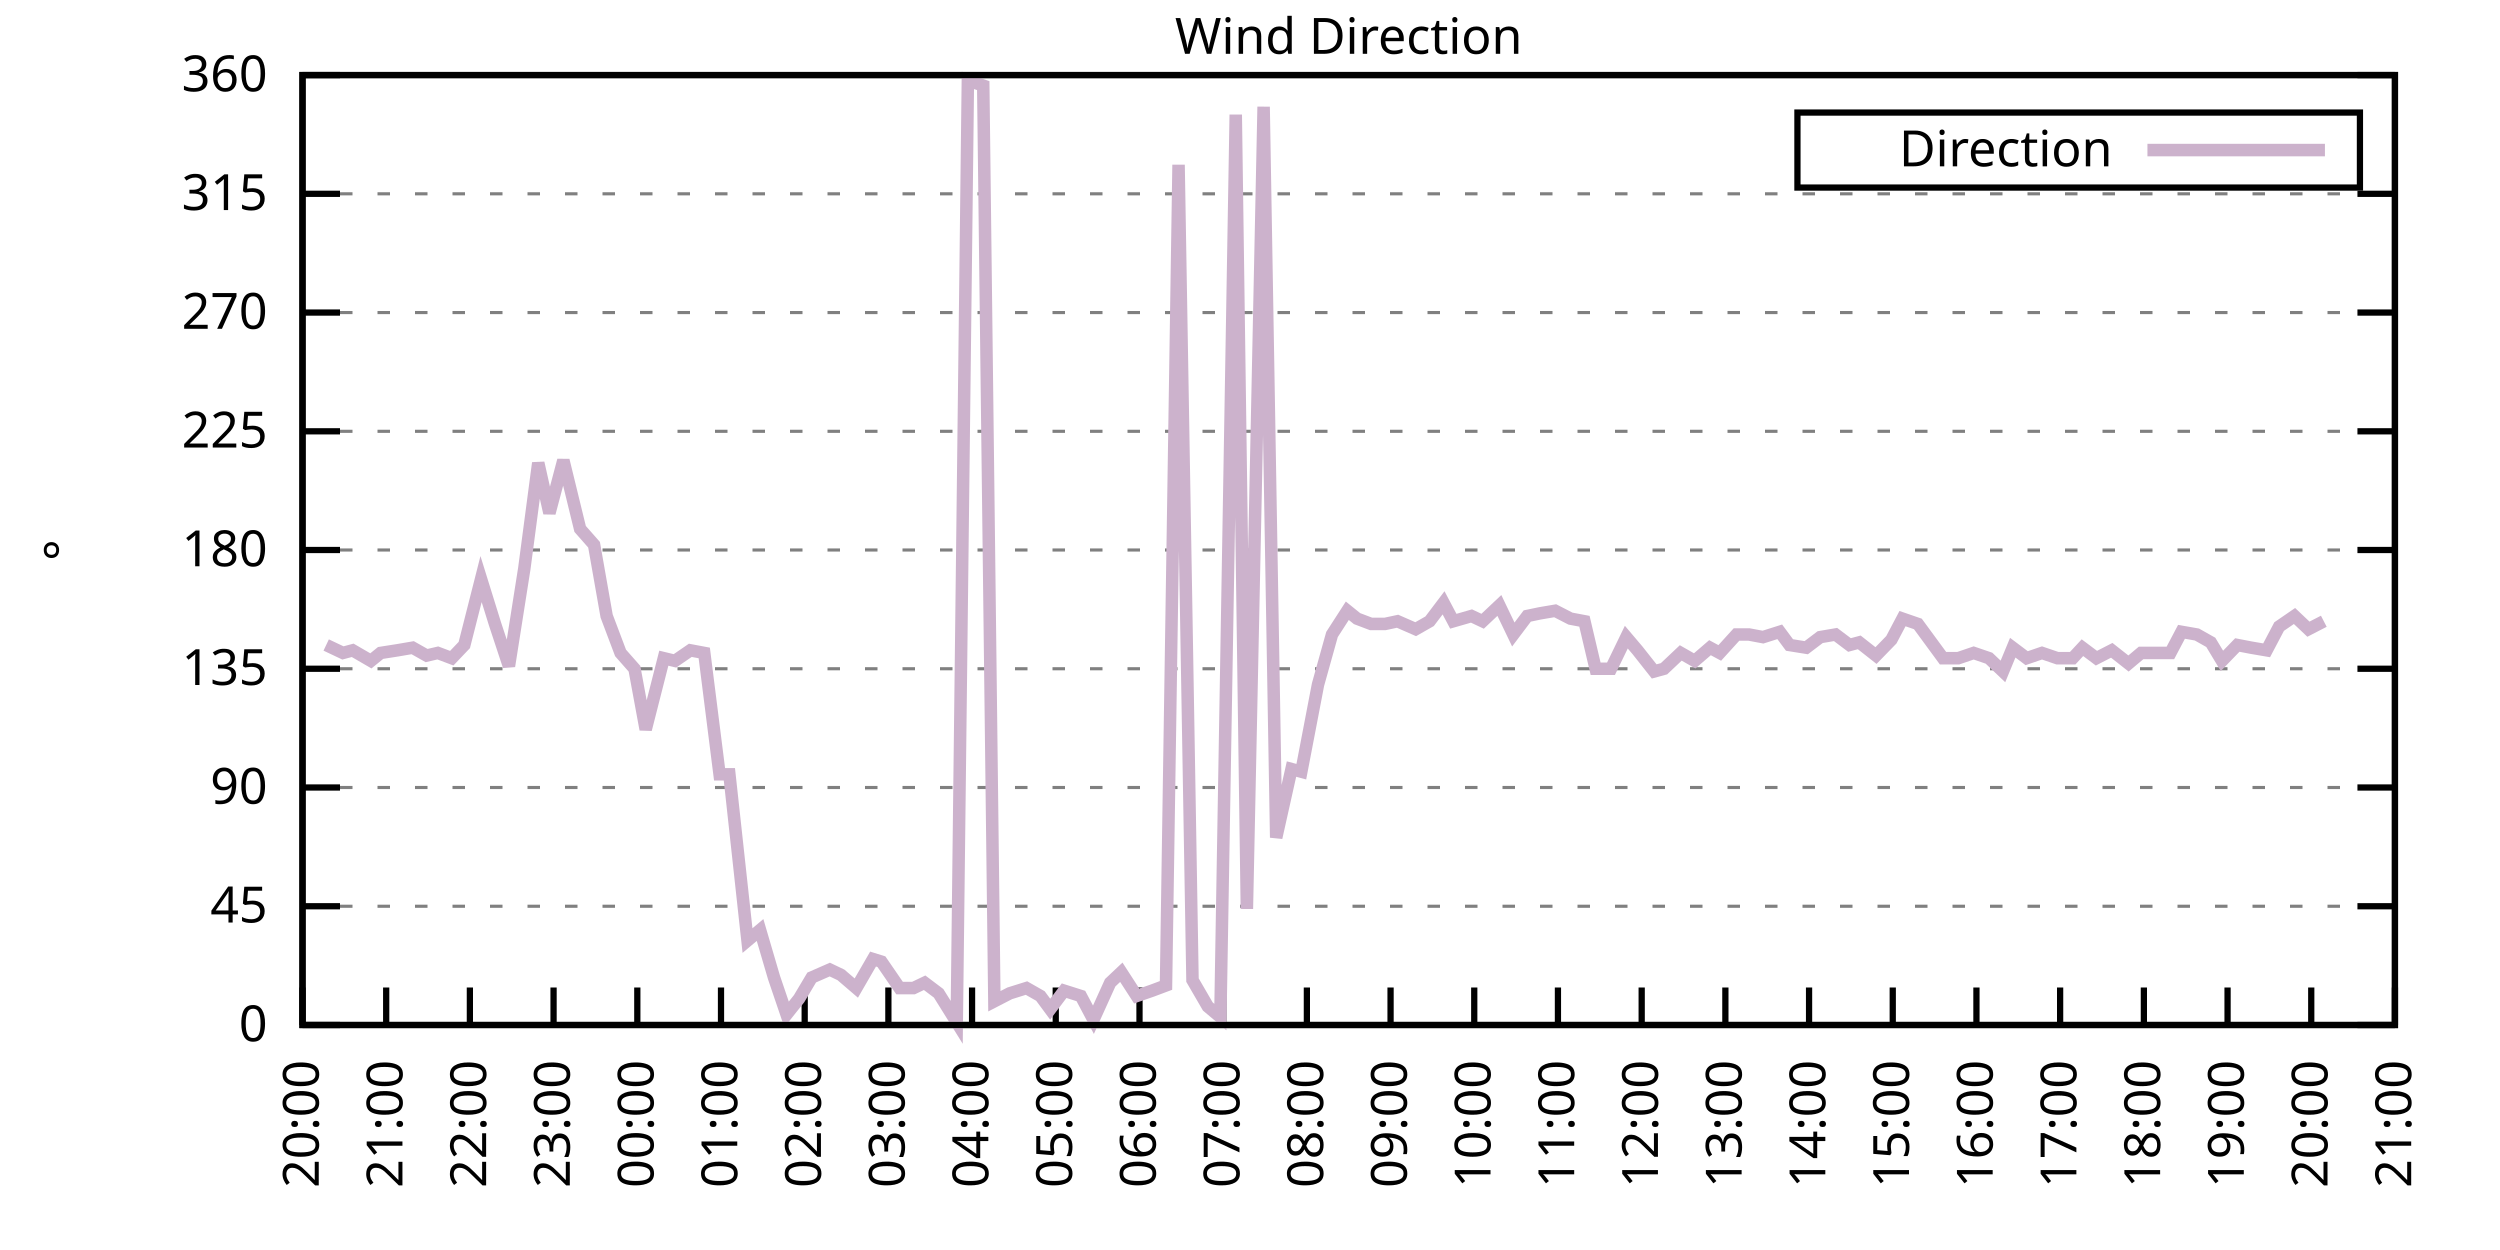
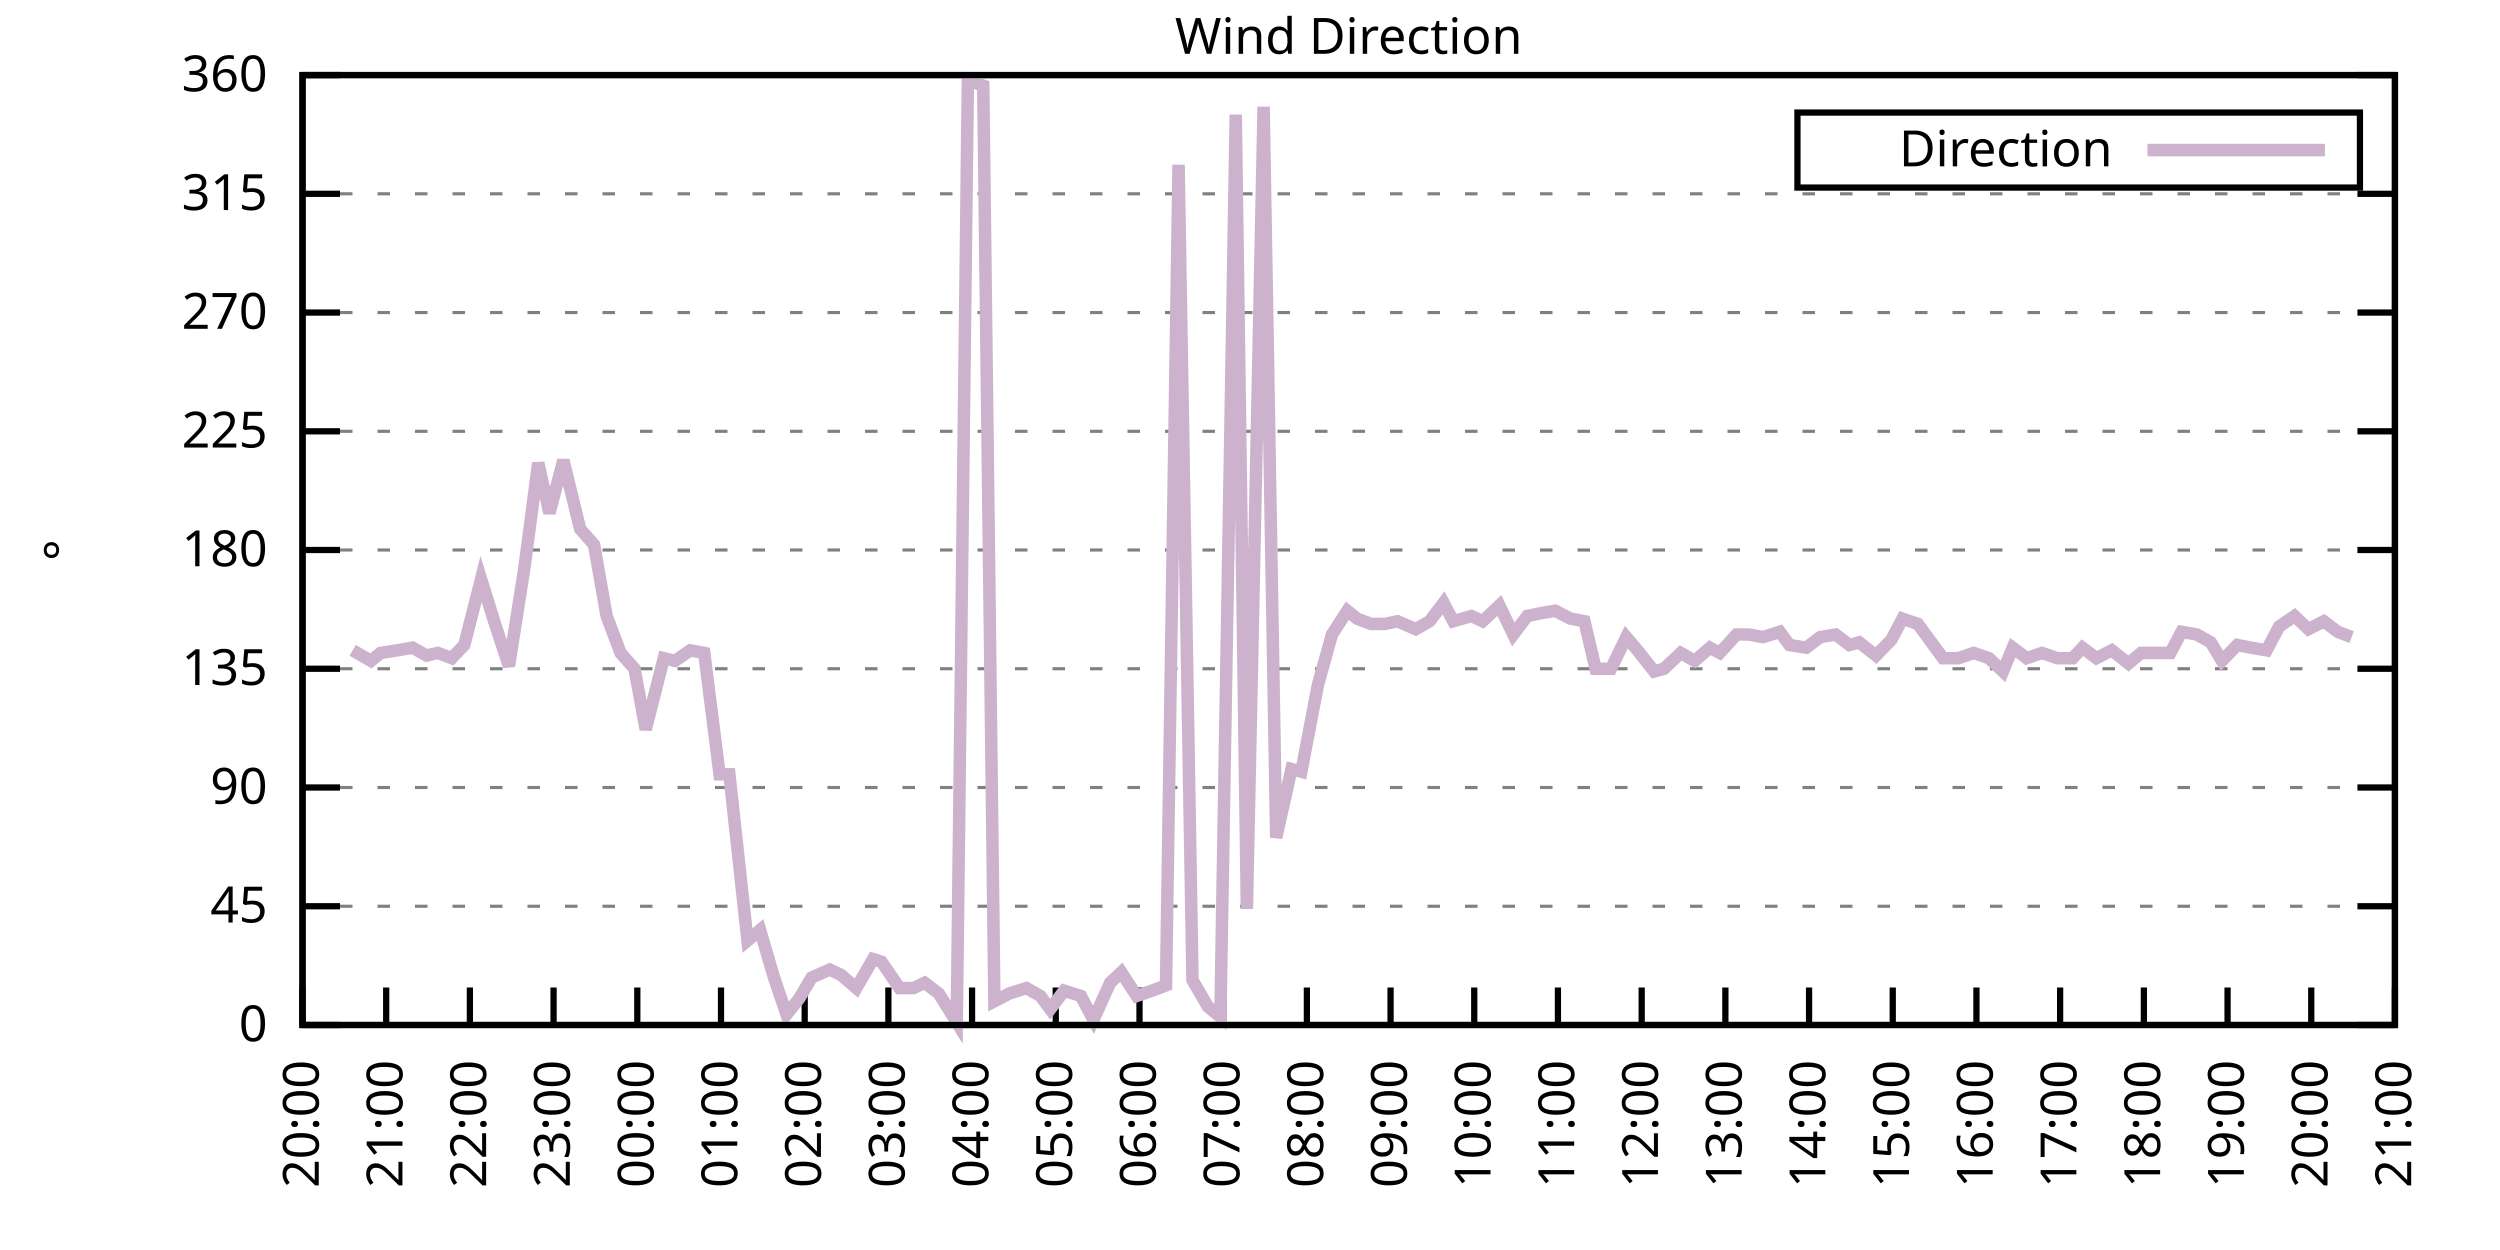
<svg xmlns="http://www.w3.org/2000/svg" xmlns:xlink="http://www.w3.org/1999/xlink" width="400" height="200" viewBox="0 0 400 200">
  <g id="gnuplot_canvas">
    <rect x="0" y="0" width="400" height="200" fill="none" />
    <defs>
      <circle id="gpDot" r="0.5" stroke-width="0.5" stroke="currentColor" />
      <path id="gpPt0" stroke-width="0.333" stroke="currentColor" d="M-1,0 h2 M0,-1 v2" />
      <path id="gpPt1" stroke-width="0.333" stroke="currentColor" d="M-1,-1 L1,1 M1,-1 L-1,1" />
      <path id="gpPt2" stroke-width="0.333" stroke="currentColor" d="M-1,0 L1,0 M0,-1 L0,1 M-1,-1 L1,1 M-1,1 L1,-1" />
      <rect id="gpPt3" stroke-width="0.333" stroke="currentColor" x="-1" y="-1" width="2" height="2" />
      <rect id="gpPt4" stroke-width="0.333" stroke="currentColor" fill="currentColor" x="-1" y="-1" width="2" height="2" />
      <circle id="gpPt5" stroke-width="0.333" stroke="currentColor" cx="0" cy="0" r="1" />
      <use xlink:href="#gpPt5" id="gpPt6" fill="currentColor" stroke="none" />
      <path id="gpPt7" stroke-width="0.333" stroke="currentColor" d="M0,-1.33 L-1.33,0.67 L1.33,0.67 z" />
      <use xlink:href="#gpPt7" id="gpPt8" fill="currentColor" stroke="none" />
      <use xlink:href="#gpPt7" id="gpPt9" stroke="currentColor" transform="rotate(180)" />
      <use xlink:href="#gpPt9" id="gpPt10" fill="currentColor" stroke="none" />
      <use xlink:href="#gpPt3" id="gpPt11" stroke="currentColor" transform="rotate(45)" />
      <use xlink:href="#gpPt11" id="gpPt12" fill="currentColor" stroke="none" />
      <path id="gpPt13" stroke-width="0.333" stroke="currentColor" d="M0,1.330 L1.265,0.411 L0.782,-1.067 L-0.782,-1.076 L-1.265,0.411 z" />
      <use xlink:href="#gpPt13" id="gpPt14" fill="currentColor" stroke="none" />
      <filter id="textbox" filterUnits="objectBoundingBox" x="0" y="0" height="1" width="1">
        <feFlood flood-color="white" flood-opacity="1" result="bgnd" />
        <feComposite in="SourceGraphic" in2="bgnd" operator="atop" />
      </filter>
      <filter id="greybox" filterUnits="objectBoundingBox" x="0" y="0" height="1" width="1">
        <feFlood flood-color="lightgrey" flood-opacity="1" result="grey" />
        <feComposite in="SourceGraphic" in2="grey" operator="atop" />
      </filter>
    </defs>
    <g fill="none" color="white" stroke="currentColor" stroke-width="1.00" stroke-linecap="butt" stroke-linejoin="miter">
</g>
    <g fill="none" color="black" stroke="currentColor" stroke-width="1.00" stroke-linecap="butt" stroke-linejoin="miter">
      <g stroke="none" shape-rendering="crispEdges">
        <polygon fill="rgb(255, 255, 255)" points="48.40,164.00 383.18,164.00 383.18,12.02 48.40,12.02 " />
      </g>
    </g>
    <g fill="none" color="black" stroke="currentColor" stroke-width="1.00" stroke-linecap="butt" stroke-linejoin="miter">
</g>
    <g fill="none" color="black" stroke="black" stroke-width="0.50" stroke-linecap="butt" stroke-linejoin="miter">
</g>
    <g fill="none" color="gray" stroke="currentColor" stroke-width="0.50" stroke-linecap="butt" stroke-linejoin="miter">
      <path stroke="gray" stroke-dasharray="2,4" class="gridline" d="M48.40,164.00 L383.19,164.00  " />
    </g>
    <g fill="none" color="gray" stroke="gray" stroke-width="1.00" stroke-linecap="butt" stroke-linejoin="miter">
</g>
    <g fill="none" color="black" stroke="currentColor" stroke-width="1.00" stroke-linecap="butt" stroke-linejoin="miter">
      <path stroke="black" d="M48.40,164.00 L54.40,164.00 M383.19,164.00 L377.19,164.00  " />
      <g transform="translate(42.80,166.60)" stroke="none" fill="black" font-family="Sans" font-size="8.00" text-anchor="end">
        <text>
          <tspan font-family="Sans"> 0</tspan>
        </text>
      </g>
    </g>
    <g fill="none" color="black" stroke="currentColor" stroke-width="1.00" stroke-linecap="butt" stroke-linejoin="miter">
</g>
    <g fill="none" color="black" stroke="black" stroke-width="0.50" stroke-linecap="butt" stroke-linejoin="miter">
</g>
    <g fill="none" color="gray" stroke="currentColor" stroke-width="0.50" stroke-linecap="butt" stroke-linejoin="miter">
      <path stroke="gray" stroke-dasharray="2,4" class="gridline" d="M48.40,145.00 L383.19,145.00  " />
    </g>
    <g fill="none" color="gray" stroke="gray" stroke-width="1.00" stroke-linecap="butt" stroke-linejoin="miter">
</g>
    <g fill="none" color="black" stroke="currentColor" stroke-width="1.00" stroke-linecap="butt" stroke-linejoin="miter">
      <path stroke="black" d="M48.40,145.00 L54.40,145.00 M383.19,145.00 L377.19,145.00  " />
      <g transform="translate(42.80,147.60)" stroke="none" fill="black" font-family="Sans" font-size="8.00" text-anchor="end">
        <text>
          <tspan font-family="Sans"> 45</tspan>
        </text>
      </g>
    </g>
    <g fill="none" color="black" stroke="currentColor" stroke-width="1.00" stroke-linecap="butt" stroke-linejoin="miter">
</g>
    <g fill="none" color="black" stroke="black" stroke-width="0.50" stroke-linecap="butt" stroke-linejoin="miter">
</g>
    <g fill="none" color="gray" stroke="currentColor" stroke-width="0.50" stroke-linecap="butt" stroke-linejoin="miter">
      <path stroke="gray" stroke-dasharray="2,4" class="gridline" d="M48.40,126.00 L383.19,126.00  " />
    </g>
    <g fill="none" color="gray" stroke="gray" stroke-width="1.00" stroke-linecap="butt" stroke-linejoin="miter">
</g>
    <g fill="none" color="black" stroke="currentColor" stroke-width="1.00" stroke-linecap="butt" stroke-linejoin="miter">
      <path stroke="black" d="M48.40,126.00 L54.40,126.00 M383.19,126.00 L377.19,126.00  " />
      <g transform="translate(42.80,128.60)" stroke="none" fill="black" font-family="Sans" font-size="8.00" text-anchor="end">
        <text>
          <tspan font-family="Sans"> 90</tspan>
        </text>
      </g>
    </g>
    <g fill="none" color="black" stroke="currentColor" stroke-width="1.00" stroke-linecap="butt" stroke-linejoin="miter">
</g>
    <g fill="none" color="black" stroke="black" stroke-width="0.50" stroke-linecap="butt" stroke-linejoin="miter">
</g>
    <g fill="none" color="gray" stroke="currentColor" stroke-width="0.50" stroke-linecap="butt" stroke-linejoin="miter">
      <path stroke="gray" stroke-dasharray="2,4" class="gridline" d="M48.40,107.00 L383.19,107.00  " />
    </g>
    <g fill="none" color="gray" stroke="gray" stroke-width="1.00" stroke-linecap="butt" stroke-linejoin="miter">
</g>
    <g fill="none" color="black" stroke="currentColor" stroke-width="1.00" stroke-linecap="butt" stroke-linejoin="miter">
      <path stroke="black" d="M48.40,107.00 L54.40,107.00 M383.19,107.00 L377.19,107.00  " />
      <g transform="translate(42.80,109.60)" stroke="none" fill="black" font-family="Sans" font-size="8.00" text-anchor="end">
        <text>
          <tspan font-family="Sans"> 135</tspan>
        </text>
      </g>
    </g>
    <g fill="none" color="black" stroke="currentColor" stroke-width="1.00" stroke-linecap="butt" stroke-linejoin="miter">
</g>
    <g fill="none" color="black" stroke="black" stroke-width="0.50" stroke-linecap="butt" stroke-linejoin="miter">
</g>
    <g fill="none" color="gray" stroke="currentColor" stroke-width="0.50" stroke-linecap="butt" stroke-linejoin="miter">
      <path stroke="gray" stroke-dasharray="2,4" class="gridline" d="M48.40,88.00 L383.19,88.00  " />
    </g>
    <g fill="none" color="gray" stroke="gray" stroke-width="1.00" stroke-linecap="butt" stroke-linejoin="miter">
</g>
    <g fill="none" color="black" stroke="currentColor" stroke-width="1.00" stroke-linecap="butt" stroke-linejoin="miter">
      <path stroke="black" d="M48.40,88.00 L54.40,88.00 M383.19,88.00 L377.19,88.00  " />
      <g transform="translate(42.80,90.60)" stroke="none" fill="black" font-family="Sans" font-size="8.00" text-anchor="end">
        <text>
          <tspan font-family="Sans"> 180</tspan>
        </text>
      </g>
    </g>
    <g fill="none" color="black" stroke="currentColor" stroke-width="1.00" stroke-linecap="butt" stroke-linejoin="miter">
</g>
    <g fill="none" color="black" stroke="black" stroke-width="0.50" stroke-linecap="butt" stroke-linejoin="miter">
</g>
    <g fill="none" color="gray" stroke="currentColor" stroke-width="0.50" stroke-linecap="butt" stroke-linejoin="miter">
      <path stroke="gray" stroke-dasharray="2,4" class="gridline" d="M48.40,69.01 L383.19,69.01  " />
    </g>
    <g fill="none" color="gray" stroke="gray" stroke-width="1.00" stroke-linecap="butt" stroke-linejoin="miter">
</g>
    <g fill="none" color="black" stroke="currentColor" stroke-width="1.00" stroke-linecap="butt" stroke-linejoin="miter">
      <path stroke="black" d="M48.40,69.01 L54.40,69.01 M383.19,69.01 L377.19,69.01  " />
      <g transform="translate(42.80,71.61)" stroke="none" fill="black" font-family="Sans" font-size="8.00" text-anchor="end">
        <text>
          <tspan font-family="Sans"> 225</tspan>
        </text>
      </g>
    </g>
    <g fill="none" color="black" stroke="currentColor" stroke-width="1.00" stroke-linecap="butt" stroke-linejoin="miter">
</g>
    <g fill="none" color="black" stroke="black" stroke-width="0.50" stroke-linecap="butt" stroke-linejoin="miter">
</g>
    <g fill="none" color="gray" stroke="currentColor" stroke-width="0.50" stroke-linecap="butt" stroke-linejoin="miter">
      <path stroke="gray" stroke-dasharray="2,4" class="gridline" d="M48.40,50.01 L383.19,50.01  " />
    </g>
    <g fill="none" color="gray" stroke="gray" stroke-width="1.00" stroke-linecap="butt" stroke-linejoin="miter">
</g>
    <g fill="none" color="black" stroke="currentColor" stroke-width="1.00" stroke-linecap="butt" stroke-linejoin="miter">
      <path stroke="black" d="M48.40,50.01 L54.40,50.01 M383.19,50.01 L377.19,50.01  " />
      <g transform="translate(42.80,52.61)" stroke="none" fill="black" font-family="Sans" font-size="8.00" text-anchor="end">
        <text>
          <tspan font-family="Sans"> 270</tspan>
        </text>
      </g>
    </g>
    <g fill="none" color="black" stroke="currentColor" stroke-width="1.00" stroke-linecap="butt" stroke-linejoin="miter">
</g>
    <g fill="none" color="black" stroke="black" stroke-width="0.50" stroke-linecap="butt" stroke-linejoin="miter">
</g>
    <g fill="none" color="gray" stroke="currentColor" stroke-width="0.50" stroke-linecap="butt" stroke-linejoin="miter">
      <path stroke="gray" stroke-dasharray="2,4" class="gridline" d="M48.40,31.01 L383.19,31.01  " />
    </g>
    <g fill="none" color="gray" stroke="gray" stroke-width="1.00" stroke-linecap="butt" stroke-linejoin="miter">
</g>
    <g fill="none" color="black" stroke="currentColor" stroke-width="1.00" stroke-linecap="butt" stroke-linejoin="miter">
      <path stroke="black" d="M48.40,31.01 L54.40,31.01 M383.19,31.01 L377.19,31.01  " />
      <g transform="translate(42.80,33.61)" stroke="none" fill="black" font-family="Sans" font-size="8.00" text-anchor="end">
        <text>
          <tspan font-family="Sans"> 315</tspan>
        </text>
      </g>
    </g>
    <g fill="none" color="black" stroke="currentColor" stroke-width="1.00" stroke-linecap="butt" stroke-linejoin="miter">
</g>
    <g fill="none" color="black" stroke="black" stroke-width="0.50" stroke-linecap="butt" stroke-linejoin="miter">
</g>
    <g fill="none" color="gray" stroke="currentColor" stroke-width="0.50" stroke-linecap="butt" stroke-linejoin="miter">
      <path stroke="gray" stroke-dasharray="2,4" class="gridline" d="M48.40,12.01 L383.19,12.01  " />
    </g>
    <g fill="none" color="gray" stroke="gray" stroke-width="1.00" stroke-linecap="butt" stroke-linejoin="miter">
</g>
    <g fill="none" color="black" stroke="currentColor" stroke-width="1.00" stroke-linecap="butt" stroke-linejoin="miter">
      <path stroke="black" d="M48.40,12.01 L54.40,12.01 M383.19,12.01 L377.19,12.01  " />
      <g transform="translate(42.80,14.61)" stroke="none" fill="black" font-family="Sans" font-size="8.00" text-anchor="end">
        <text>
          <tspan font-family="Sans"> 360</tspan>
        </text>
      </g>
    </g>
    <g fill="none" color="black" stroke="currentColor" stroke-width="1.00" stroke-linecap="butt" stroke-linejoin="miter">
      <path stroke="black" d="M48.40,164.00 L48.40,158.00  " />
      <g transform="translate(51.00,169.60) rotate(270.00)" stroke="none" fill="black" font-family="Sans" font-size="8.00" text-anchor="end">
        <text>
          <tspan font-family="Sans">20:00</tspan>
        </text>
      </g>
    </g>
    <g fill="none" color="black" stroke="currentColor" stroke-width="1.00" stroke-linecap="butt" stroke-linejoin="miter">
      <path stroke="black" d="M61.79,164.00 L61.79,158.00  " />
      <g transform="translate(64.39,169.60) rotate(270.00)" stroke="none" fill="black" font-family="Sans" font-size="8.00" text-anchor="end">
        <text>
          <tspan font-family="Sans">21:00</tspan>
        </text>
      </g>
    </g>
    <g fill="none" color="black" stroke="currentColor" stroke-width="1.00" stroke-linecap="butt" stroke-linejoin="miter">
      <path stroke="black" d="M75.18,164.00 L75.18,158.00  " />
      <g transform="translate(77.78,169.60) rotate(270.00)" stroke="none" fill="black" font-family="Sans" font-size="8.00" text-anchor="end">
        <text>
          <tspan font-family="Sans">22:00</tspan>
        </text>
      </g>
    </g>
    <g fill="none" color="black" stroke="currentColor" stroke-width="1.00" stroke-linecap="butt" stroke-linejoin="miter">
      <path stroke="black" d="M88.57,164.00 L88.57,158.00  " />
      <g transform="translate(91.17,169.60) rotate(270.00)" stroke="none" fill="black" font-family="Sans" font-size="8.00" text-anchor="end">
        <text>
          <tspan font-family="Sans">23:00</tspan>
        </text>
      </g>
    </g>
    <g fill="none" color="black" stroke="currentColor" stroke-width="1.00" stroke-linecap="butt" stroke-linejoin="miter">
      <path stroke="black" d="M101.97,164.00 L101.97,158.00  " />
      <g transform="translate(104.57,169.60) rotate(270.00)" stroke="none" fill="black" font-family="Sans" font-size="8.00" text-anchor="end">
        <text>
          <tspan font-family="Sans">00:00</tspan>
        </text>
      </g>
    </g>
    <g fill="none" color="black" stroke="currentColor" stroke-width="1.00" stroke-linecap="butt" stroke-linejoin="miter">
      <path stroke="black" d="M115.36,164.00 L115.36,158.00  " />
      <g transform="translate(117.96,169.60) rotate(270.00)" stroke="none" fill="black" font-family="Sans" font-size="8.00" text-anchor="end">
        <text>
          <tspan font-family="Sans">01:00</tspan>
        </text>
      </g>
    </g>
    <g fill="none" color="black" stroke="currentColor" stroke-width="1.00" stroke-linecap="butt" stroke-linejoin="miter">
      <path stroke="black" d="M128.75,164.00 L128.75,158.00  " />
      <g transform="translate(131.35,169.60) rotate(270.00)" stroke="none" fill="black" font-family="Sans" font-size="8.00" text-anchor="end">
        <text>
          <tspan font-family="Sans">02:00</tspan>
        </text>
      </g>
    </g>
    <g fill="none" color="black" stroke="currentColor" stroke-width="1.00" stroke-linecap="butt" stroke-linejoin="miter">
      <path stroke="black" d="M142.14,164.00 L142.14,158.00  " />
      <g transform="translate(144.74,169.60) rotate(270.00)" stroke="none" fill="black" font-family="Sans" font-size="8.00" text-anchor="end">
        <text>
          <tspan font-family="Sans">03:00</tspan>
        </text>
      </g>
    </g>
    <g fill="none" color="black" stroke="currentColor" stroke-width="1.00" stroke-linecap="butt" stroke-linejoin="miter">
      <path stroke="black" d="M155.53,164.00 L155.53,158.00  " />
      <g transform="translate(158.13,169.60) rotate(270.00)" stroke="none" fill="black" font-family="Sans" font-size="8.00" text-anchor="end">
        <text>
          <tspan font-family="Sans">04:00</tspan>
        </text>
      </g>
    </g>
    <g fill="none" color="black" stroke="currentColor" stroke-width="1.00" stroke-linecap="butt" stroke-linejoin="miter">
      <path stroke="black" d="M168.92,164.00 L168.92,158.00  " />
      <g transform="translate(171.52,169.60) rotate(270.00)" stroke="none" fill="black" font-family="Sans" font-size="8.00" text-anchor="end">
        <text>
          <tspan font-family="Sans">05:00</tspan>
        </text>
      </g>
    </g>
    <g fill="none" color="black" stroke="currentColor" stroke-width="1.00" stroke-linecap="butt" stroke-linejoin="miter">
      <path stroke="black" d="M182.32,164.00 L182.32,158.00  " />
      <g transform="translate(184.92,169.60) rotate(270.00)" stroke="none" fill="black" font-family="Sans" font-size="8.00" text-anchor="end">
        <text>
          <tspan font-family="Sans">06:00</tspan>
        </text>
      </g>
    </g>
    <g fill="none" color="black" stroke="currentColor" stroke-width="1.00" stroke-linecap="butt" stroke-linejoin="miter">
      <path stroke="black" d="M195.71,164.00 L195.71,158.00  " />
      <g transform="translate(198.31,169.60) rotate(270.00)" stroke="none" fill="black" font-family="Sans" font-size="8.00" text-anchor="end">
        <text>
          <tspan font-family="Sans">07:00</tspan>
        </text>
      </g>
    </g>
    <g fill="none" color="black" stroke="currentColor" stroke-width="1.00" stroke-linecap="butt" stroke-linejoin="miter">
      <path stroke="black" d="M209.10,164.00 L209.10,158.00  " />
      <g transform="translate(211.70,169.60) rotate(270.00)" stroke="none" fill="black" font-family="Sans" font-size="8.00" text-anchor="end">
        <text>
          <tspan font-family="Sans">08:00</tspan>
        </text>
      </g>
    </g>
    <g fill="none" color="black" stroke="currentColor" stroke-width="1.00" stroke-linecap="butt" stroke-linejoin="miter">
      <path stroke="black" d="M222.49,164.00 L222.49,158.00  " />
      <g transform="translate(225.09,169.60) rotate(270.00)" stroke="none" fill="black" font-family="Sans" font-size="8.00" text-anchor="end">
        <text>
          <tspan font-family="Sans">09:00</tspan>
        </text>
      </g>
    </g>
    <g fill="none" color="black" stroke="currentColor" stroke-width="1.00" stroke-linecap="butt" stroke-linejoin="miter">
      <path stroke="black" d="M235.88,164.00 L235.88,158.00  " />
      <g transform="translate(238.48,169.60) rotate(270.00)" stroke="none" fill="black" font-family="Sans" font-size="8.00" text-anchor="end">
        <text>
          <tspan font-family="Sans">10:00</tspan>
        </text>
      </g>
    </g>
    <g fill="none" color="black" stroke="currentColor" stroke-width="1.00" stroke-linecap="butt" stroke-linejoin="miter">
      <path stroke="black" d="M249.27,164.00 L249.27,158.00  " />
      <g transform="translate(251.87,169.60) rotate(270.00)" stroke="none" fill="black" font-family="Sans" font-size="8.00" text-anchor="end">
        <text>
          <tspan font-family="Sans">11:00</tspan>
        </text>
      </g>
    </g>
    <g fill="none" color="black" stroke="currentColor" stroke-width="1.00" stroke-linecap="butt" stroke-linejoin="miter">
      <path stroke="black" d="M262.67,164.00 L262.67,158.00  " />
      <g transform="translate(265.27,169.60) rotate(270.00)" stroke="none" fill="black" font-family="Sans" font-size="8.00" text-anchor="end">
        <text>
          <tspan font-family="Sans">12:00</tspan>
        </text>
      </g>
    </g>
    <g fill="none" color="black" stroke="currentColor" stroke-width="1.00" stroke-linecap="butt" stroke-linejoin="miter">
      <path stroke="black" d="M276.06,164.00 L276.06,158.00  " />
      <g transform="translate(278.66,169.60) rotate(270.00)" stroke="none" fill="black" font-family="Sans" font-size="8.00" text-anchor="end">
        <text>
          <tspan font-family="Sans">13:00</tspan>
        </text>
      </g>
    </g>
    <g fill="none" color="black" stroke="currentColor" stroke-width="1.00" stroke-linecap="butt" stroke-linejoin="miter">
      <path stroke="black" d="M289.45,164.00 L289.45,158.00  " />
      <g transform="translate(292.05,169.60) rotate(270.00)" stroke="none" fill="black" font-family="Sans" font-size="8.00" text-anchor="end">
        <text>
          <tspan font-family="Sans">14:00</tspan>
        </text>
      </g>
    </g>
    <g fill="none" color="black" stroke="currentColor" stroke-width="1.00" stroke-linecap="butt" stroke-linejoin="miter">
      <path stroke="black" d="M302.84,164.00 L302.84,158.00  " />
      <g transform="translate(305.44,169.60) rotate(270.00)" stroke="none" fill="black" font-family="Sans" font-size="8.00" text-anchor="end">
        <text>
          <tspan font-family="Sans">15:00</tspan>
        </text>
      </g>
    </g>
    <g fill="none" color="black" stroke="currentColor" stroke-width="1.00" stroke-linecap="butt" stroke-linejoin="miter">
      <path stroke="black" d="M316.23,164.00 L316.23,158.00  " />
      <g transform="translate(318.83,169.60) rotate(270.00)" stroke="none" fill="black" font-family="Sans" font-size="8.00" text-anchor="end">
        <text>
          <tspan font-family="Sans">16:00</tspan>
        </text>
      </g>
    </g>
    <g fill="none" color="black" stroke="currentColor" stroke-width="1.00" stroke-linecap="butt" stroke-linejoin="miter">
      <path stroke="black" d="M329.62,164.00 L329.62,158.00  " />
      <g transform="translate(332.22,169.60) rotate(270.00)" stroke="none" fill="black" font-family="Sans" font-size="8.00" text-anchor="end">
        <text>
          <tspan font-family="Sans">17:00</tspan>
        </text>
      </g>
    </g>
    <g fill="none" color="black" stroke="currentColor" stroke-width="1.00" stroke-linecap="butt" stroke-linejoin="miter">
      <path stroke="black" d="M343.02,164.00 L343.02,158.00  " />
      <g transform="translate(345.62,169.60) rotate(270.00)" stroke="none" fill="black" font-family="Sans" font-size="8.00" text-anchor="end">
        <text>
          <tspan font-family="Sans">18:00</tspan>
        </text>
      </g>
    </g>
    <g fill="none" color="black" stroke="currentColor" stroke-width="1.00" stroke-linecap="butt" stroke-linejoin="miter">
      <path stroke="black" d="M356.41,164.00 L356.41,158.00  " />
      <g transform="translate(359.01,169.60) rotate(270.00)" stroke="none" fill="black" font-family="Sans" font-size="8.00" text-anchor="end">
        <text>
          <tspan font-family="Sans">19:00</tspan>
        </text>
      </g>
    </g>
    <g fill="none" color="black" stroke="currentColor" stroke-width="1.00" stroke-linecap="butt" stroke-linejoin="miter">
      <path stroke="black" d="M369.80,164.00 L369.80,158.00  " />
      <g transform="translate(372.40,169.60) rotate(270.00)" stroke="none" fill="black" font-family="Sans" font-size="8.00" text-anchor="end">
        <text>
          <tspan font-family="Sans">20:00</tspan>
        </text>
      </g>
    </g>
    <g fill="none" color="black" stroke="currentColor" stroke-width="1.00" stroke-linecap="butt" stroke-linejoin="miter">
      <path stroke="black" d="M383.19,164.00 L383.19,158.00  " />
      <g transform="translate(385.79,169.60) rotate(270.00)" stroke="none" fill="black" font-family="Sans" font-size="8.00" text-anchor="end">
        <text>
          <tspan font-family="Sans">21:00</tspan>
        </text>
      </g>
    </g>
    <g fill="none" color="black" stroke="currentColor" stroke-width="1.00" stroke-linecap="butt" stroke-linejoin="miter">
</g>
    <g fill="none" color="black" stroke="currentColor" stroke-width="1.00" stroke-linecap="butt" stroke-linejoin="miter">
      <path stroke="black" d="M48.40,12.01 L48.40,164.00 L383.19,164.00 L383.19,12.01 L48.40,12.01 Z  " />
    </g>
    <g fill="none" color="black" stroke="currentColor" stroke-width="1.00" stroke-linecap="butt" stroke-linejoin="miter">
</g>
    <g fill="none" color="black" stroke="currentColor" stroke-width="1.00" stroke-linecap="butt" stroke-linejoin="miter">
      <path stroke="black" d="M287.59,30.01 L287.59,18.01 L377.59,18.01 L377.59,30.01 L287.59,30.01 Z  " />
    </g>
    <g id="Wind_direction_plot_1">
      <g fill="none" color="white" stroke="black" stroke-width="2.00" stroke-linecap="butt" stroke-linejoin="miter">
</g>
      <g fill="none" color="black" stroke="currentColor" stroke-width="2.00" stroke-linecap="butt" stroke-linejoin="miter">
        <g transform="translate(337.99,26.61)" stroke="none" fill="black" font-family="Sans" font-size="8.00" text-anchor="end">
          <text>
            <tspan font-family="Sans">Direction</tspan>
          </text>
        </g>
      </g>
      <g fill="none" color="black" stroke="currentColor" stroke-width="2.00" stroke-linecap="butt" stroke-linejoin="miter">
-         <path stroke="rgb(204, 178, 204)" d="M343.59,24.01 L371.99,24.01 M52.19,103.20 L54.87,104.47 L56.43,104.05 L59.34,105.74 L60.90,104.47 L63.58,104.05   L66.03,103.63 L68.26,104.89 L70.05,104.47 L72.28,105.31 L74.29,103.20 L76.97,92.65 L79.20,99.83 L81.43,106.58   L83.89,90.96 L86.12,74.07 L87.91,82.09 L90.14,73.65 L92.82,84.63 L95.05,87.16 L97.06,98.56 L99.29,104.47   L101.52,107.00 L103.31,116.71 L106.21,105.31 L107.99,105.74 L110.45,104.05 L112.68,104.47 L115.13,123.89 L116.70,123.89   L119.60,150.49 L121.61,148.80 L123.84,156.40 L125.85,162.31 L127.86,159.78 L129.87,156.40 L132.77,155.13 L134.55,155.98   L137.01,158.09 L139.69,153.45 L141.03,153.87 L143.93,158.09 L146.16,158.09 L147.94,157.24 L150.18,158.93 L153.08,163.58   L154.86,12.85 L157.32,13.70 L159.10,160.20 L161.56,158.93 L164.24,158.09 L166.47,159.36 L168.03,161.47 L170.26,158.51   L172.94,159.36 L174.95,163.16 L177.63,157.24 L179.41,155.56 L181.87,159.36 L184.32,158.51 L186.56,157.67 L188.57,26.36   L190.80,156.82 L193.25,161.04 L195.26,162.73 L197.72,18.34 L199.50,145.42 L202.18,17.08 L204.19,134.02 L206.64,123.05   L208.21,123.47 L210.88,109.54 L213.12,101.52 L215.57,97.72 L217.13,98.98 L219.37,99.83 L221.60,99.83 L223.61,99.40   L226.51,100.67 L228.74,99.40 L230.97,96.45 L232.53,99.40 L235.44,98.56 L237.22,99.40 L239.90,96.87 L242.13,101.52   L244.36,98.56 L246.37,98.14 L248.83,97.72 L251.28,98.98 L253.51,99.40 L255.30,107.00 L257.76,107.00 L260.21,101.94   L262.00,104.05 L264.67,107.43 L266.24,107.00 L268.92,104.47 L271.15,105.74 L273.60,103.63 L275.16,104.47 L277.84,101.52   L279.85,101.52 L282.08,101.94 L284.76,101.09 L286.32,103.20 L289.00,103.63 L291.23,101.94 L293.69,101.52 L295.92,103.20   L297.48,102.78 L300.16,104.89 L302.62,102.36 L304.40,98.98 L306.86,99.83 L310.88,105.31 L313.33,105.31 L315.79,104.47   L318.24,105.31 L320.47,107.43 L322.04,103.63 L324.27,105.31 L326.72,104.47 L329.18,105.31 L331.63,105.31 L333.19,103.63   L335.43,105.31 L337.88,104.05 L340.56,106.16 L342.57,104.47 L345.02,104.47 L347.26,104.47 L349.04,101.09 L351.50,101.52   L353.73,102.78 L355.51,105.74 L357.97,103.20 L360.20,103.63 L362.66,104.05 L364.66,100.25 L367.12,98.56 L369.35,100.67   L371.81,99.40  " />
+         <path stroke="rgb(204, 178, 204)" d="M343.59,24.01 L371.99,24.01 M56.43,104.05 L59.34,105.74 L60.90,104.47 L63.58,104.05 L66.03,103.63 L68.26,104.89   L70.05,104.47 L72.28,105.31 L74.29,103.20 L76.97,92.65 L79.20,99.83 L81.43,106.58 L83.89,90.96 L86.12,74.07   L87.91,82.09 L90.14,73.65 L92.82,84.63 L95.05,87.16 L97.06,98.56 L99.29,104.47 L101.52,107.00 L103.31,116.71   L106.21,105.31 L107.99,105.74 L110.45,104.05 L112.68,104.47 L115.13,123.89 L116.70,123.89 L119.60,150.49 L121.61,148.80   L123.84,156.40 L125.85,162.31 L127.86,159.78 L129.87,156.40 L132.77,155.13 L134.55,155.98 L137.01,158.09 L139.69,153.45   L141.03,153.87 L143.93,158.09 L146.16,158.09 L147.94,157.24 L150.18,158.93 L153.08,163.58 L154.86,12.85 L157.32,13.70   L159.10,160.20 L161.56,158.93 L164.24,158.09 L166.47,159.36 L168.03,161.47 L170.26,158.51 L172.94,159.36 L174.95,163.16   L177.63,157.24 L179.41,155.56 L181.87,159.36 L184.32,158.51 L186.56,157.67 L188.57,26.36 L190.80,156.82 L193.25,161.04   L195.26,162.73 L197.72,18.34 L199.50,145.42 L202.18,17.08 L204.19,134.02 L206.64,123.05 L208.21,123.47 L210.88,109.54   L213.12,101.52 L215.57,97.72 L217.13,98.98 L219.37,99.83 L221.60,99.83 L223.61,99.40 L226.51,100.67 L228.74,99.40   L230.97,96.45 L232.53,99.40 L235.44,98.56 L237.22,99.40 L239.90,96.87 L242.13,101.52 L244.36,98.56 L246.37,98.14   L248.83,97.72 L251.28,98.98 L253.51,99.40 L255.30,107.00 L257.76,107.00 L260.21,101.94 L262.00,104.05 L264.67,107.43   L266.24,107.00 L268.92,104.47 L271.15,105.74 L273.60,103.63 L275.16,104.47 L277.84,101.52 L279.85,101.52 L282.08,101.94   L284.76,101.09 L286.32,103.20 L289.00,103.63 L291.23,101.94 L293.69,101.52 L295.92,103.20 L297.48,102.78 L300.16,104.89   L302.62,102.36 L304.40,98.98 L306.86,99.83 L310.88,105.31 L313.33,105.31 L315.79,104.47 L318.24,105.31 L320.47,107.43   L322.04,103.63 L324.27,105.31 L326.72,104.47 L329.18,105.31 L331.63,105.31 L333.19,103.63 L335.43,105.31 L337.88,104.05   L340.56,106.16 L342.57,104.47 L345.02,104.47 L347.26,104.47 L349.04,101.09 L351.50,101.52 L353.73,102.78 L355.51,105.74   L357.97,103.20 L360.20,103.63 L362.66,104.05 L364.66,100.25 L367.12,98.56 L369.35,100.67 L371.81,99.40 L374.04,101.09   L376.27,101.94  " />
      </g>
    </g>
    <g fill="none" color="black" stroke="currentColor" stroke-width="2.00" stroke-linecap="butt" stroke-linejoin="miter">
</g>
    <g fill="none" color="black" stroke="black" stroke-width="1.00" stroke-linecap="butt" stroke-linejoin="miter">
</g>
    <g fill="none" color="black" stroke="currentColor" stroke-width="1.00" stroke-linecap="butt" stroke-linejoin="miter">
      <path stroke="black" d="M48.40,12.01 L48.40,164.00 L383.19,164.00 L383.19,12.01 L48.40,12.01 Z  " />
      <g transform="translate(12.80,88.01) rotate(270.00)" stroke="none" fill="black" font-family="Sans" font-size="8.00" text-anchor="middle">
        <text>
          <tspan font-family="Sans">°</tspan>
        </text>
      </g>
    </g>
    <g fill="none" color="black" stroke="currentColor" stroke-width="1.00" stroke-linecap="butt" stroke-linejoin="miter">
</g>
    <g fill="none" color="black" stroke="currentColor" stroke-width="1.00" stroke-linecap="butt" stroke-linejoin="miter">
      <g transform="translate(215.79,8.61)" stroke="none" fill="black" font-family="Sans" font-size="8.00" text-anchor="middle">
        <text>
          <tspan font-family="Sans">Wind Direction</tspan>
        </text>
      </g>
    </g>
    <g fill="none" color="black" stroke="currentColor" stroke-width="1.00" stroke-linecap="butt" stroke-linejoin="miter">
</g>
  </g>
</svg>
